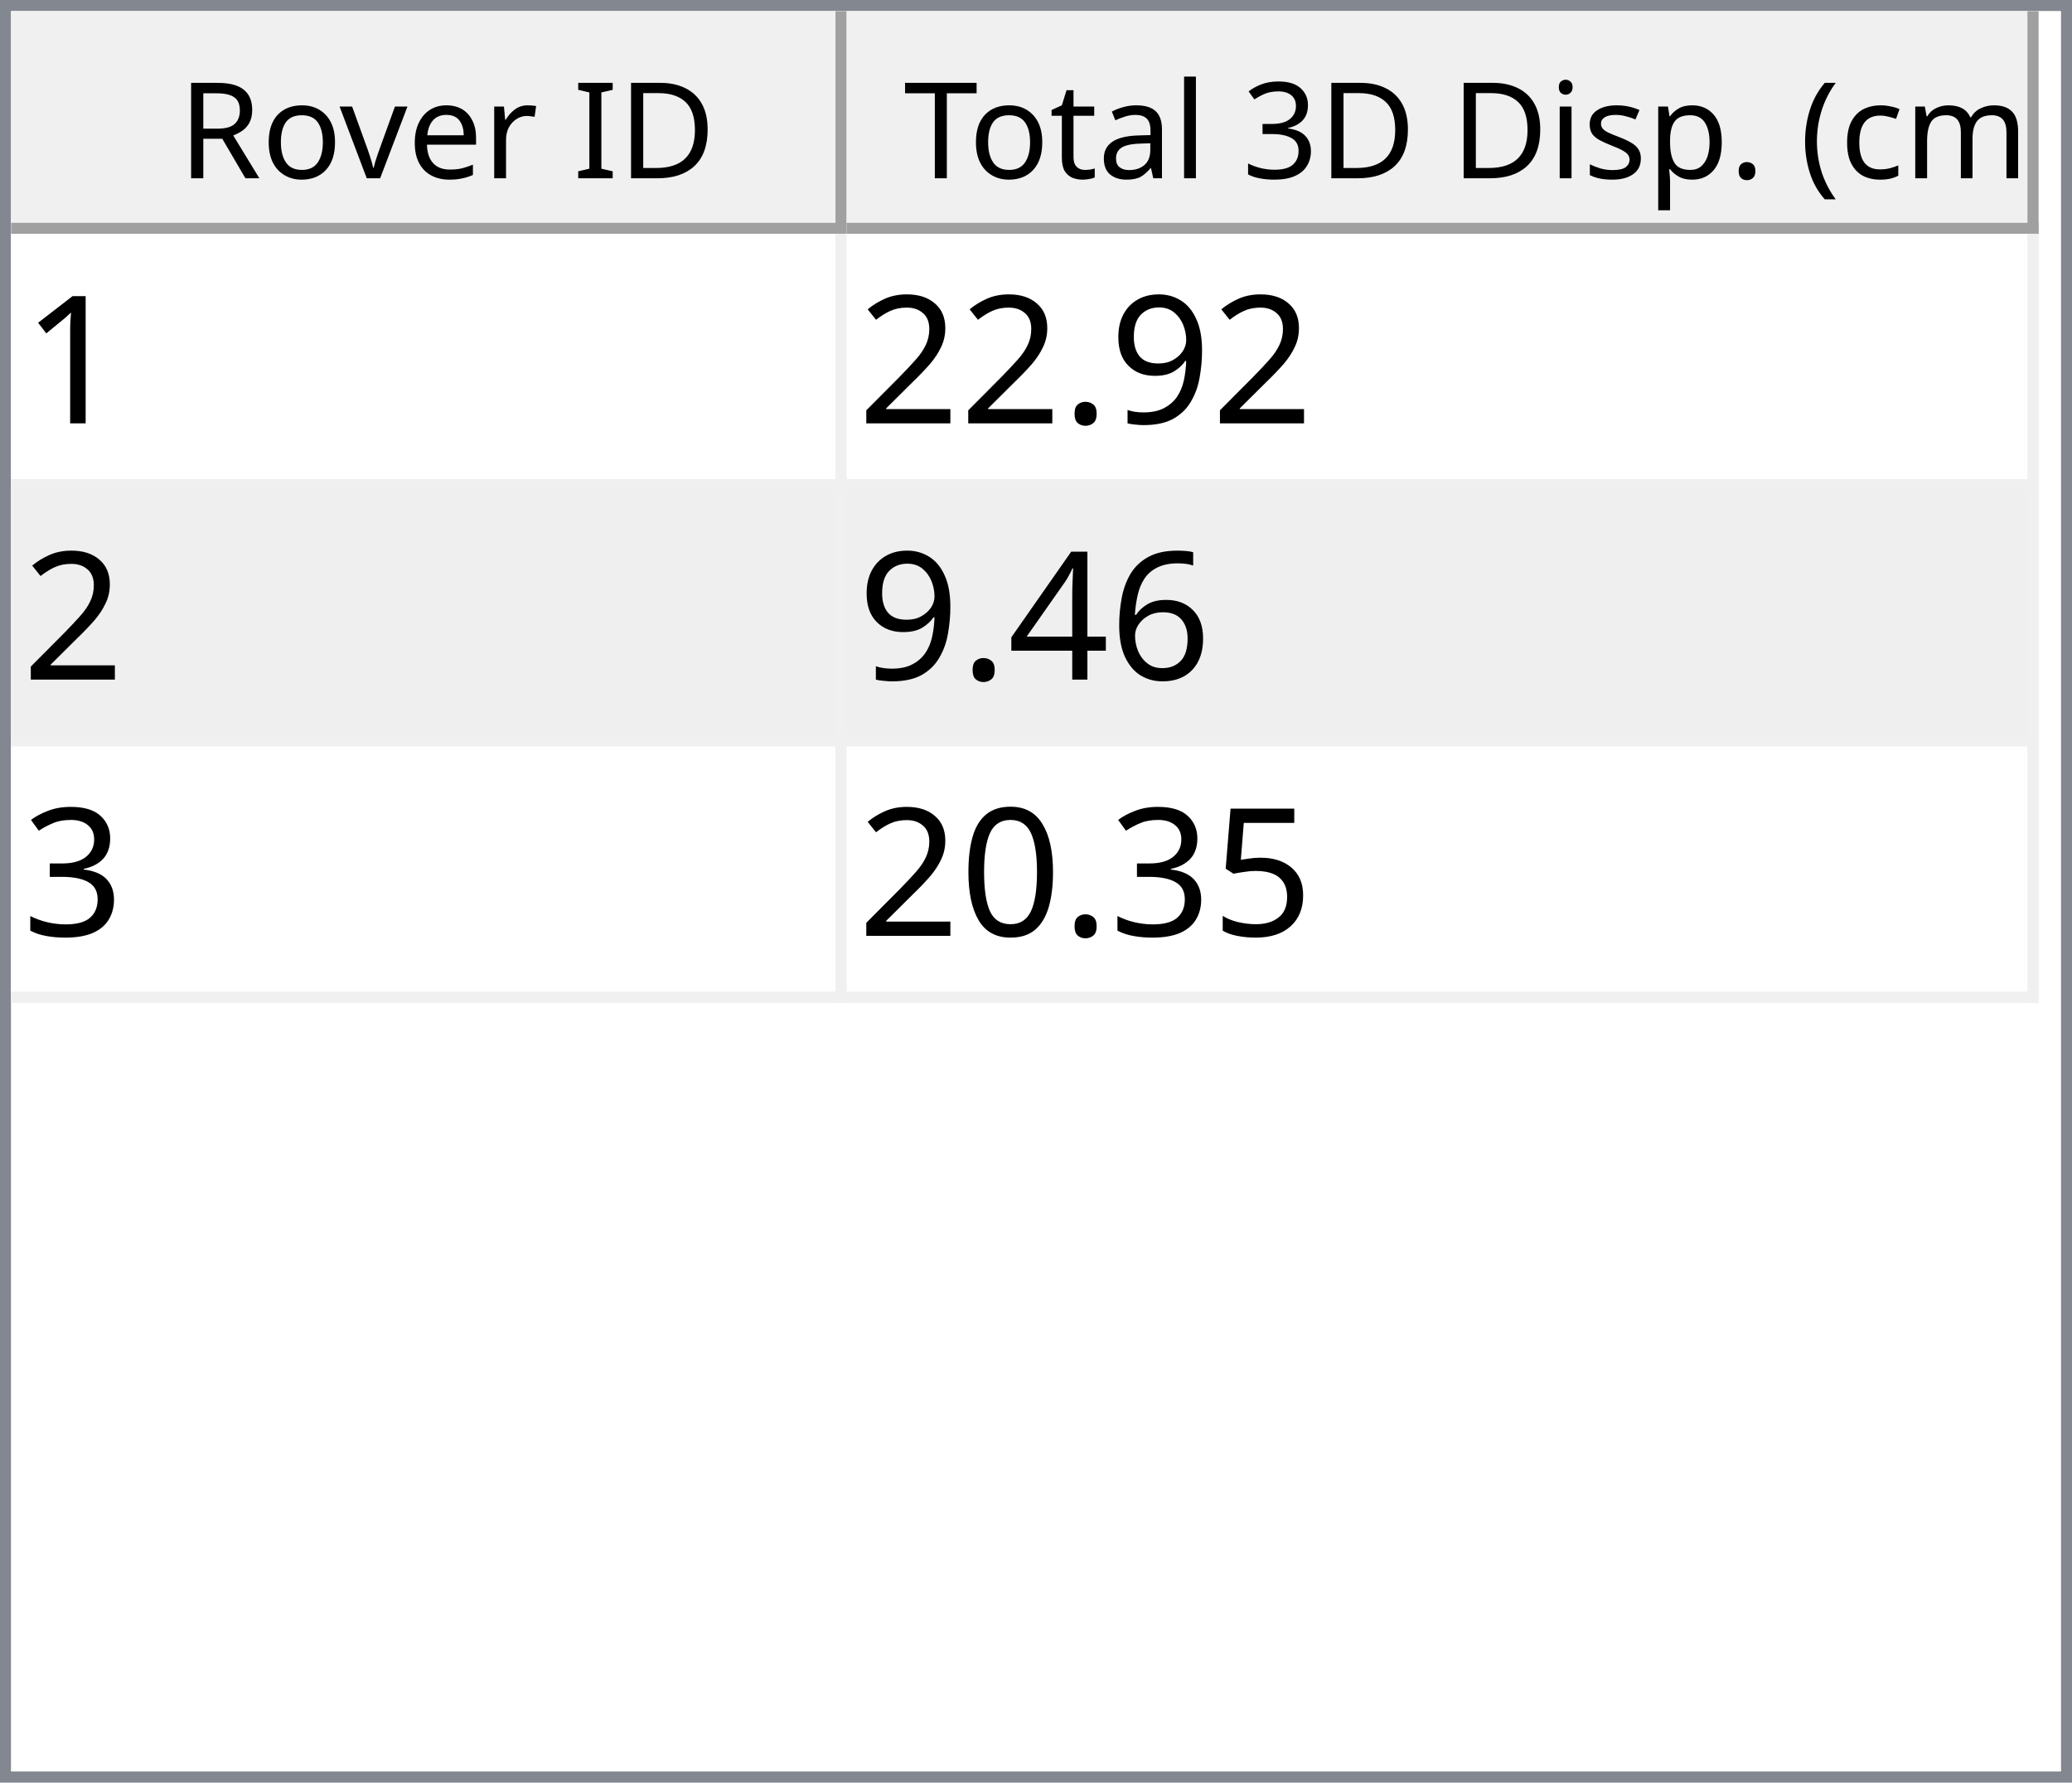
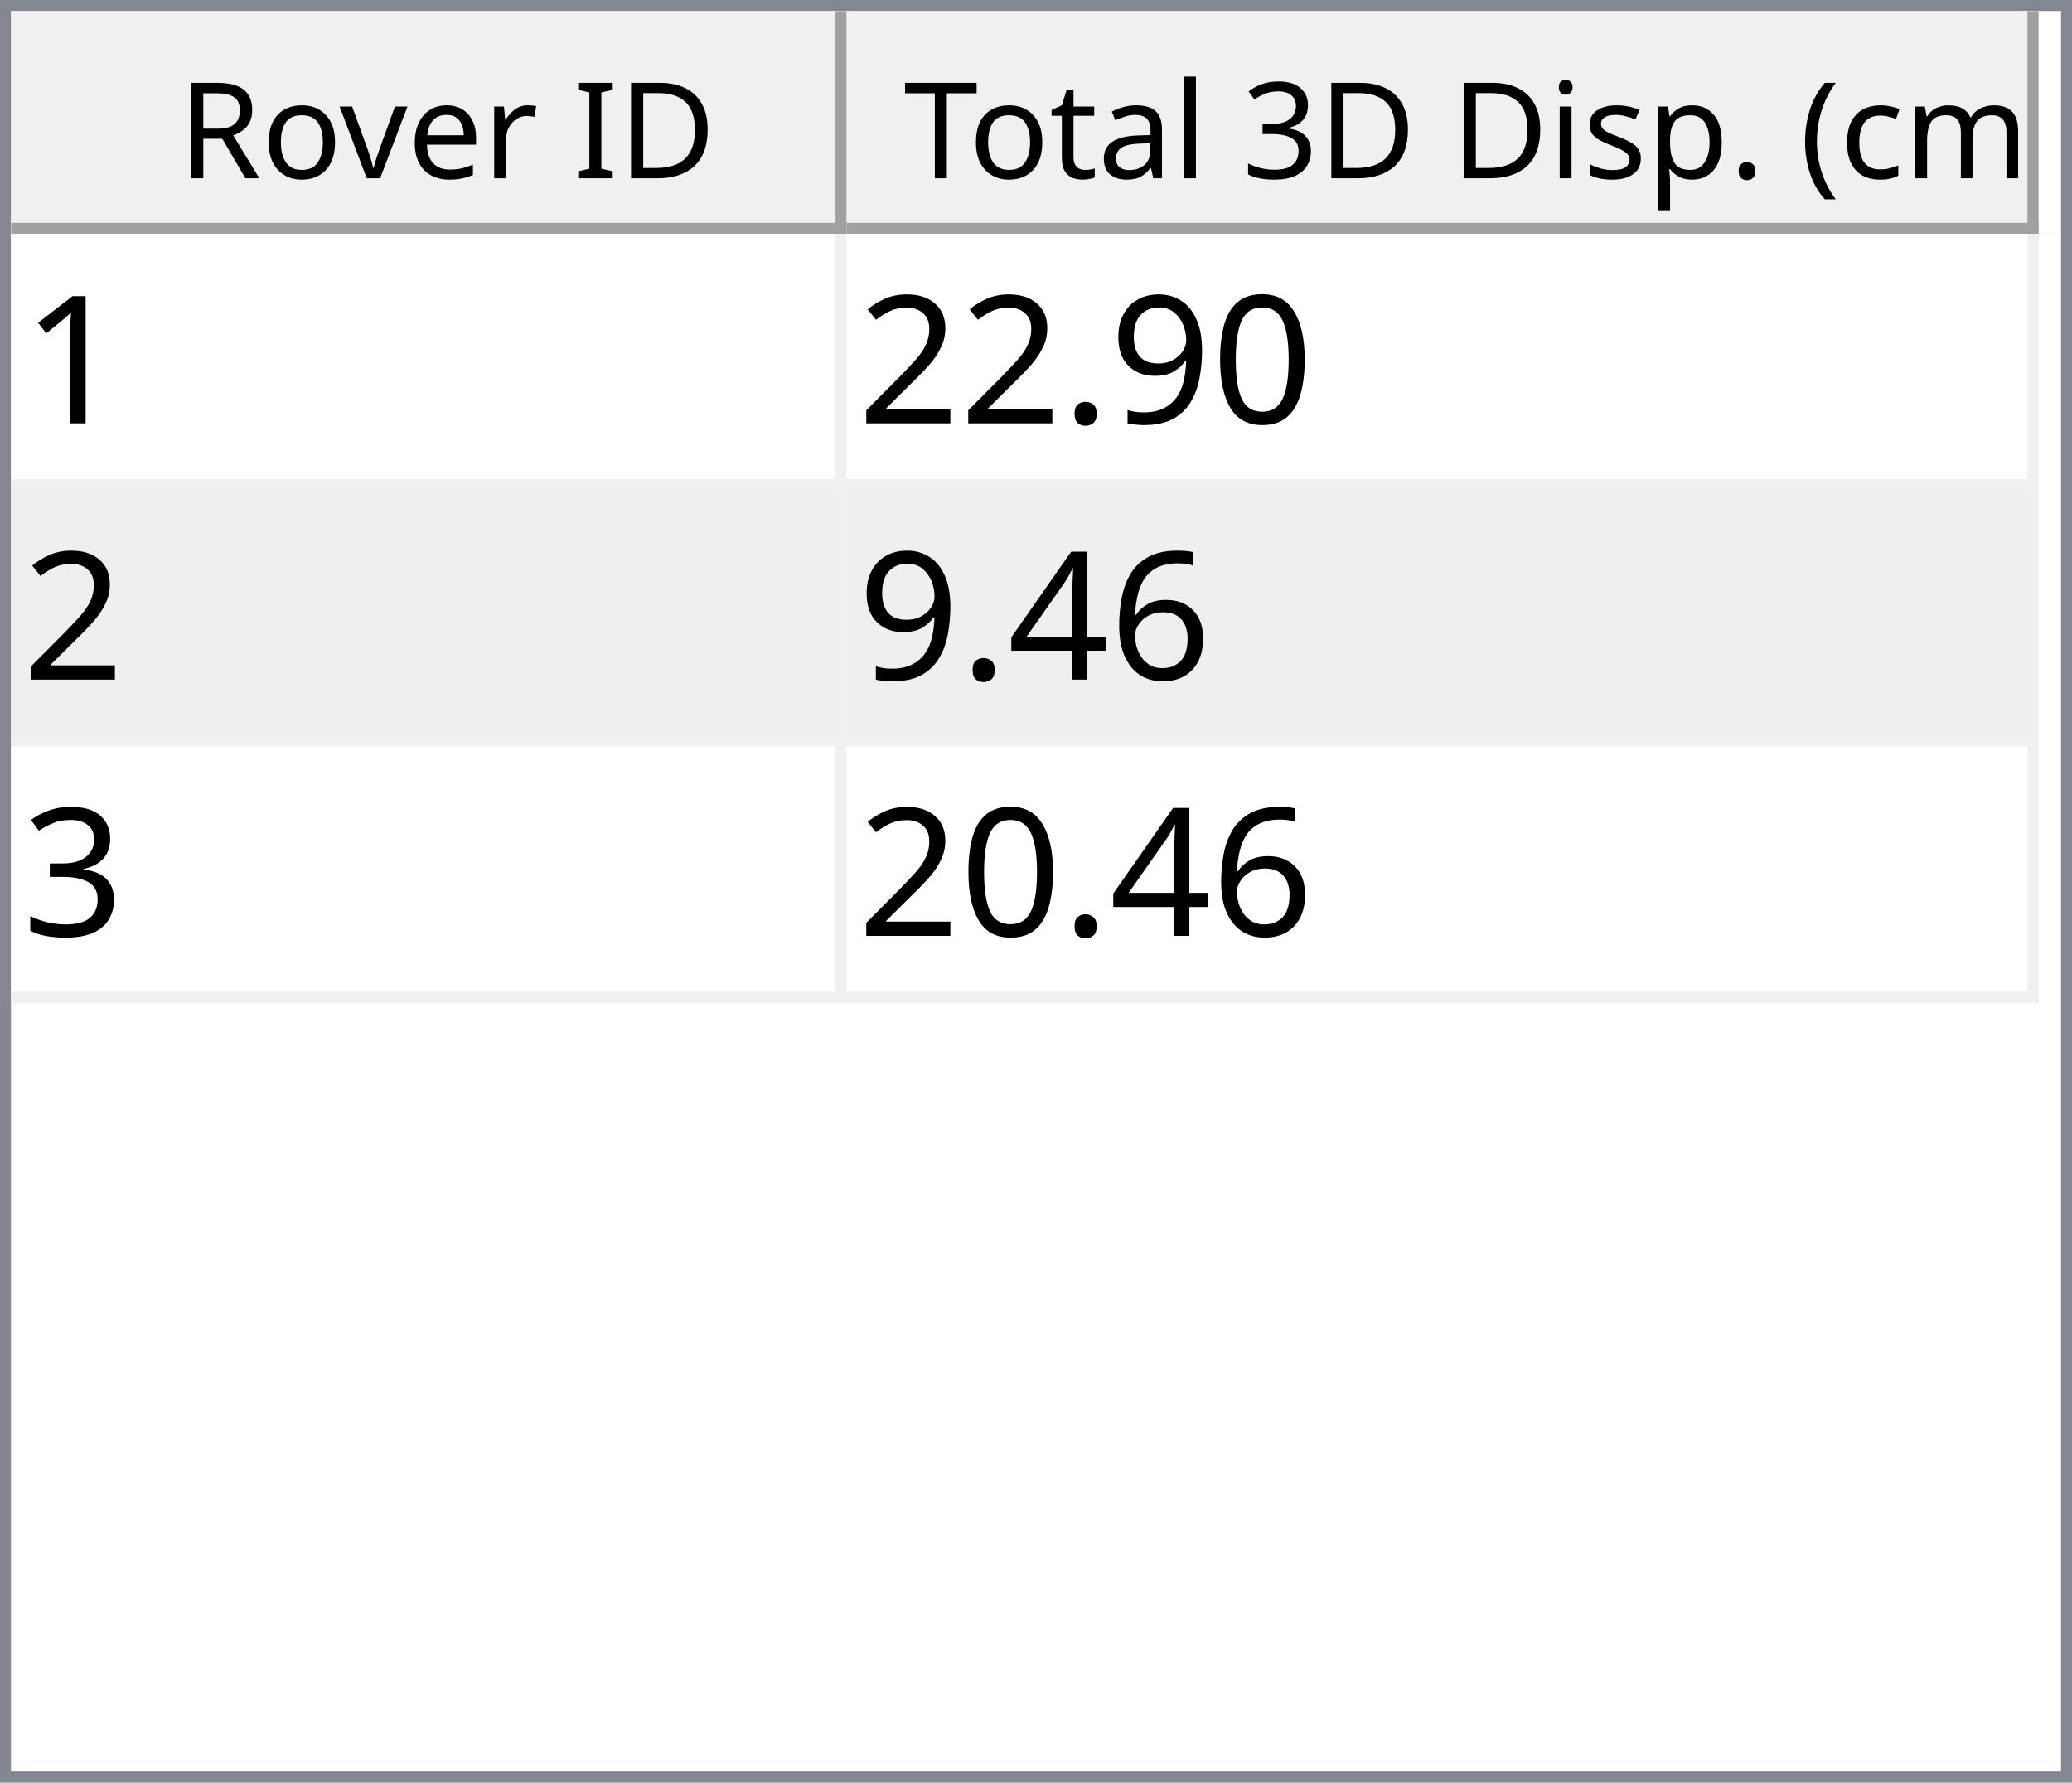
<svg xmlns="http://www.w3.org/2000/svg" style="fill-opacity:1; color-rendering:auto; color-interpolation:auto; text-rendering:auto; stroke:black; stroke-linecap:square; stroke-miterlimit:10; shape-rendering:auto; stroke-opacity:1; fill:black; stroke-dasharray:none; font-weight:normal; stroke-width:1; font-family:'Dialog'; font-style:normal; stroke-linejoin:miter; font-size:12px; stroke-dashoffset:0; image-rendering:auto;" width="186" height="160">
  <defs id="genericDefs" />
  <g>
    <defs id="defs1">
      <clipPath clipPathUnits="userSpaceOnUse" id="clipPath1">
        <path d="M0 0 L186 0 L186 160 L0 160 L0 0 Z" />
      </clipPath>
      <clipPath clipPathUnits="userSpaceOnUse" id="clipPath2">
        <path d="M0 0 L0 160 L186 160 L186 0 Z" />
      </clipPath>
      <clipPath clipPathUnits="userSpaceOnUse" id="clipPath3">
        <path d="M0 0 L0 20 L184 20 L184 0 Z" />
      </clipPath>
      <clipPath clipPathUnits="userSpaceOnUse" id="clipPath4">
        <path d="M0 0 L0 20 L75 20 L75 0 Z" />
      </clipPath>
      <clipPath clipPathUnits="userSpaceOnUse" id="clipPath5">
        <path d="M1 1 L1 19 L74 19 L74 1 Z" />
      </clipPath>
      <clipPath clipPathUnits="userSpaceOnUse" id="clipPath6">
        <path d="M0 0 L0 18 L73 18 L73 0 Z" />
      </clipPath>
      <clipPath clipPathUnits="userSpaceOnUse" id="clipPath7">
        <path d="M-0.5 -0.5 L-0.5 19.5 L74.5 19.5 L74.5 -0.5 Z" />
      </clipPath>
      <clipPath clipPathUnits="userSpaceOnUse" id="clipPath8">
        <path d="M0 0 L0 20 L107 20 L107 0 Z" />
      </clipPath>
      <clipPath clipPathUnits="userSpaceOnUse" id="clipPath9">
        <path d="M1 1 L1 19 L106 19 L106 1 Z" />
      </clipPath>
      <clipPath clipPathUnits="userSpaceOnUse" id="clipPath10">
        <path d="M0 0 L0 18 L105 18 L105 0 Z" />
      </clipPath>
      <clipPath clipPathUnits="userSpaceOnUse" id="clipPath11">
        <path d="M-0.5 -0.5 L-0.5 19.5 L106.5 19.5 L106.5 -0.5 Z" />
      </clipPath>
      <clipPath clipPathUnits="userSpaceOnUse" id="clipPath12">
        <path d="M0 0 L0 138 L184 138 L184 0 Z" />
      </clipPath>
      <clipPath clipPathUnits="userSpaceOnUse" id="clipPath13">
        <path d="M0 0 L0 69 L182 69 L182 0 Z" />
      </clipPath>
      <clipPath clipPathUnits="userSpaceOnUse" id="clipPath14">
        <path d="M-0.5 -0.5 L-0.5 68.5 L181.5 68.5 L181.5 -0.5 Z" />
      </clipPath>
      <clipPath clipPathUnits="userSpaceOnUse" id="clipPath15">
        <path d="M0 0 L0 22 L74 22 L74 0 Z" />
      </clipPath>
      <clipPath clipPathUnits="userSpaceOnUse" id="clipPath16">
        <path d="M0 0 L0 22 L106 22 L106 0 Z" />
      </clipPath>
      <font horiz-adv-x="64.551" id="font1">
        <font-face ascent="107.91" descent="25.098" units-per-em="100" style="font-style:normal; font-family:Segoe UI; font-weight:normal;" />
        <missing-glyph horiz-adv-x="64.551" d="M8.109 0 L8.109 68.266 L56.453 68.266 L56.453 0 L8.109 0 ZM15.328 7.234 L49.219 7.234 L49.219 61.031 L15.328 61.031 L15.328 7.234 Z" />
        <glyph unicode="D" horiz-adv-x="70.117" d="M9.188 0 L9.188 70.016 L28.516 70.016 Q65.531 70.016 65.531 35.891 Q65.531 19.672 55.25 9.836 Q44.969 0 27.734 0 L9.188 0 ZM17.391 62.594 L17.391 7.422 L27.828 7.422 Q41.609 7.422 49.273 14.797 Q56.938 22.172 56.938 35.688 Q56.938 62.594 28.328 62.594 L17.391 62.594 Z" />
        <glyph unicode="I" horiz-adv-x="26.611" d="M17.391 0 L9.188 0 L9.188 70.016 L17.391 70.016 L17.391 0 Z" />
        <glyph unicode=" " horiz-adv-x="27.393" d="" />
        <glyph unicode="r" horiz-adv-x="34.766" d="M34.188 41.891 Q32.078 43.5 28.125 43.5 Q23 43.5 19.555 38.672 Q16.109 33.844 16.109 25.484 L16.109 0 L8.109 0 L8.109 50 L16.109 50 L16.109 39.703 L16.312 39.703 Q18.016 44.969 21.531 47.922 Q25.047 50.875 29.391 50.875 Q32.516 50.875 34.188 50.203 L34.188 41.891 Z" />
        <glyph unicode="e" horiz-adv-x="52.295" d="M48.297 23 L12.984 23 Q13.188 14.656 17.484 10.109 Q21.781 5.562 29.297 5.562 Q37.75 5.562 44.828 11.141 L44.828 3.609 Q38.234 -1.172 27.391 -1.172 Q16.797 -1.172 10.742 5.641 Q4.688 12.453 4.688 24.812 Q4.688 36.469 11.305 43.82 Q17.922 51.172 27.734 51.172 Q37.547 51.172 42.922 44.828 Q48.297 38.484 48.297 27.203 L48.297 23 ZM40.094 29.781 Q40.047 36.719 36.75 40.578 Q33.453 44.438 27.594 44.438 Q21.922 44.438 17.969 40.383 Q14.016 36.328 13.094 29.781 L40.094 29.781 Z" />
        <glyph unicode="v" horiz-adv-x="47.9" d="M47.406 50 L27.484 0 L19.625 0 L0.688 50 L9.469 50 L22.172 13.672 Q23.578 9.672 23.922 6.688 L24.125 6.688 Q24.609 10.453 25.688 13.484 L38.969 50 L47.406 50 Z" />
        <glyph unicode="o" horiz-adv-x="58.594" d="M29 -1.172 Q17.922 -1.172 11.305 5.836 Q4.688 12.844 4.688 24.422 Q4.688 37.016 11.57 44.094 Q18.453 51.172 30.172 51.172 Q41.359 51.172 47.633 44.289 Q53.906 37.406 53.906 25.203 Q53.906 13.234 47.141 6.031 Q40.375 -1.172 29 -1.172 ZM29.594 44.438 Q21.875 44.438 17.383 39.188 Q12.891 33.938 12.891 24.703 Q12.891 15.828 17.43 10.695 Q21.969 5.562 29.594 5.562 Q37.359 5.562 41.531 10.594 Q45.703 15.625 45.703 24.906 Q45.703 34.281 41.531 39.359 Q37.359 44.438 29.594 44.438 Z" />
        <glyph unicode="R" horiz-adv-x="59.814" d="M59.375 0 L49.609 0 L37.891 19.625 Q36.281 22.359 34.766 24.289 Q33.25 26.219 31.664 27.438 Q30.078 28.656 28.25 29.219 Q26.422 29.781 24.125 29.781 L17.391 29.781 L17.391 0 L9.188 0 L9.188 70.016 L30.078 70.016 Q34.672 70.016 38.555 68.867 Q42.438 67.719 45.289 65.375 Q48.141 63.031 49.758 59.547 Q51.375 56.062 51.375 51.375 Q51.375 47.703 50.273 44.656 Q49.172 41.609 47.148 39.211 Q45.125 36.812 42.266 35.133 Q39.406 33.453 35.844 32.516 L35.844 32.328 Q37.594 31.547 38.891 30.547 Q40.188 29.547 41.359 28.18 Q42.531 26.812 43.68 25.078 Q44.828 23.344 46.234 21.047 L59.375 0 ZM17.391 62.594 L17.391 37.203 L28.516 37.203 Q31.594 37.203 34.203 38.133 Q36.812 39.062 38.719 40.797 Q40.625 42.531 41.703 45.047 Q42.781 47.562 42.781 50.688 Q42.781 56.297 39.141 59.445 Q35.5 62.594 28.609 62.594 L17.391 62.594 Z" />
        <glyph unicode=")" horiz-adv-x="30.176" d="M8.297 -15.922 L1.172 -15.922 Q16.406 2.344 16.406 26.812 Q16.406 51.469 1.078 70.016 L8.297 70.016 Q23.531 52.156 23.531 26.703 Q23.531 1.375 8.297 -15.922 Z" />
        <glyph unicode="m" horiz-adv-x="86.133" d="M79.109 0 L71.094 0 L71.094 28.719 Q71.094 37.016 68.531 40.727 Q65.969 44.438 59.906 44.438 Q54.781 44.438 51.195 39.75 Q47.609 35.062 47.609 28.516 L47.609 0 L39.594 0 L39.594 29.688 Q39.594 44.438 28.219 44.438 Q22.953 44.438 19.531 40.016 Q16.109 35.594 16.109 28.516 L16.109 0 L8.109 0 L8.109 50 L16.109 50 L16.109 42.094 L16.312 42.094 Q21.625 51.172 31.844 51.172 Q36.969 51.172 40.773 48.312 Q44.578 45.453 46 40.828 Q51.562 51.172 62.594 51.172 Q79.109 51.172 79.109 30.812 L79.109 0 Z" />
        <glyph unicode="c" horiz-adv-x="46.191" d="M42.188 2.297 Q36.422 -1.172 28.516 -1.172 Q17.828 -1.172 11.258 5.789 Q4.688 12.75 4.688 23.828 Q4.688 36.188 11.766 43.68 Q18.844 51.172 30.672 51.172 Q37.25 51.172 42.281 48.734 L42.281 40.531 Q36.719 44.438 30.375 44.438 Q22.703 44.438 17.797 38.945 Q12.891 33.453 12.891 24.516 Q12.891 15.719 17.508 10.641 Q22.125 5.562 29.891 5.562 Q36.422 5.562 42.188 9.906 L42.188 2.297 Z" />
        <glyph unicode="(" horiz-adv-x="30.176" d="M29.109 -15.922 L21.969 -15.922 Q6.844 1.375 6.844 26.703 Q6.844 52.156 21.969 70.016 L29.203 70.016 Q13.875 51.469 13.875 26.812 Q13.875 2.344 29.109 -15.922 Z" />
        <glyph unicode="." horiz-adv-x="21.68" d="M10.891 -1.078 Q8.641 -1.078 7.055 0.539 Q5.469 2.156 5.469 4.391 Q5.469 6.641 7.055 8.273 Q8.641 9.906 10.891 9.906 Q13.188 9.906 14.797 8.273 Q16.406 6.641 16.406 4.391 Q16.406 2.156 14.797 0.539 Q13.188 -1.078 10.891 -1.078 Z" />
        <glyph unicode="p" horiz-adv-x="58.789" d="M16.312 7.234 L16.109 7.234 L16.109 -23 L8.109 -23 L8.109 50 L16.109 50 L16.109 41.219 L16.312 41.219 Q22.219 51.172 33.594 51.172 Q43.266 51.172 48.688 44.461 Q54.109 37.75 54.109 26.469 Q54.109 13.922 48 6.375 Q41.891 -1.172 31.297 -1.172 Q21.578 -1.172 16.312 7.234 ZM16.109 27.391 L16.109 20.406 Q16.109 14.203 20.141 9.883 Q24.172 5.562 30.375 5.562 Q37.641 5.562 41.773 11.133 Q45.906 16.703 45.906 26.609 Q45.906 34.969 42.047 39.703 Q38.188 44.438 31.594 44.438 Q24.609 44.438 20.359 39.578 Q16.109 34.719 16.109 27.391 Z" />
        <glyph unicode="s" horiz-adv-x="42.432" d="M5.078 1.812 L5.078 10.406 Q11.625 5.562 19.484 5.562 Q30.031 5.562 30.031 12.594 Q30.031 14.594 29.125 15.992 Q28.219 17.391 26.68 18.461 Q25.141 19.531 23.07 20.383 Q21 21.234 18.609 22.172 Q15.281 23.484 12.766 24.828 Q10.25 26.172 8.57 27.859 Q6.891 29.547 6.031 31.695 Q5.172 33.844 5.172 36.719 Q5.172 40.234 6.789 42.945 Q8.406 45.656 11.086 47.484 Q13.766 49.312 17.211 50.242 Q20.656 51.172 24.312 51.172 Q30.812 51.172 35.938 48.922 L35.938 40.828 Q30.422 44.438 23.25 44.438 Q21 44.438 19.195 43.922 Q17.391 43.406 16.094 42.477 Q14.797 41.547 14.086 40.258 Q13.375 38.969 13.375 37.406 Q13.375 35.453 14.086 34.133 Q14.797 32.812 16.164 31.789 Q17.531 30.766 19.484 29.938 Q21.438 29.109 23.922 28.125 Q27.25 26.859 29.883 25.516 Q32.516 24.172 34.375 22.484 Q36.234 20.797 37.234 18.602 Q38.234 16.406 38.234 13.375 Q38.234 9.672 36.602 6.938 Q34.969 4.203 32.234 2.398 Q29.5 0.594 25.93 -0.289 Q22.359 -1.172 18.453 -1.172 Q10.75 -1.172 5.078 1.812 Z" />
        <glyph unicode="i" horiz-adv-x="24.219" d="M12.203 62.703 Q10.062 62.703 8.547 64.164 Q7.031 65.625 7.031 67.875 Q7.031 70.125 8.547 71.609 Q10.062 73.094 12.203 73.094 Q14.406 73.094 15.945 71.609 Q17.484 70.125 17.484 67.875 Q17.484 65.719 15.945 64.211 Q14.406 62.703 12.203 62.703 ZM16.109 0 L8.109 0 L8.109 50 L16.109 50 L16.109 0 Z" />
        <glyph unicode="3" horiz-adv-x="53.906" d="M46.531 19.828 Q46.531 15.094 44.75 11.211 Q42.969 7.328 39.719 4.57 Q36.469 1.812 31.93 0.297 Q27.391 -1.219 21.922 -1.219 Q11.922 -1.219 6 2.594 L6 11.188 Q13.094 5.609 22.219 5.609 Q25.875 5.609 28.828 6.539 Q31.781 7.469 33.906 9.227 Q36.031 10.984 37.18 13.477 Q38.328 15.969 38.328 19.094 Q38.328 32.812 18.797 32.812 L12.984 32.812 L12.984 39.594 L18.5 39.594 Q35.797 39.594 35.797 52.484 Q35.797 64.406 22.609 64.406 Q15.188 64.406 8.688 59.422 L8.688 67.188 Q15.375 71.188 24.609 71.188 Q29 71.188 32.57 69.969 Q36.141 68.75 38.68 66.555 Q41.219 64.359 42.609 61.281 Q44 58.203 44 54.5 Q44 40.672 30.031 36.719 L30.031 36.531 Q33.594 36.141 36.625 34.797 Q39.656 33.453 41.852 31.305 Q44.047 29.156 45.289 26.25 Q46.531 23.344 46.531 19.828 Z" />
        <glyph unicode="l" horiz-adv-x="24.219" d="M16.109 0 L8.109 0 L8.109 74.031 L16.109 74.031 L16.109 0 Z" />
        <glyph unicode="a" horiz-adv-x="50.879" d="M43.891 0 L35.891 0 L35.891 7.812 L35.688 7.812 Q30.469 -1.172 20.312 -1.172 Q12.844 -1.172 8.617 2.781 Q4.391 6.734 4.391 13.281 Q4.391 27.297 20.906 29.594 L35.891 31.688 Q35.891 44.438 25.594 44.438 Q16.547 44.438 9.281 38.281 L9.281 46.484 Q16.656 51.172 26.266 51.172 Q43.891 51.172 43.891 32.516 L43.891 0 ZM35.891 25.297 L23.828 23.641 Q18.266 22.859 15.43 20.875 Q12.594 18.891 12.594 13.875 Q12.594 10.203 15.211 7.883 Q17.828 5.562 22.172 5.562 Q28.125 5.562 32.008 9.742 Q35.891 13.922 35.891 20.312 L35.891 25.297 Z" />
        <glyph unicode="t" horiz-adv-x="33.887" d="M31.297 0.484 Q28.469 -1.078 23.828 -1.078 Q10.688 -1.078 10.688 13.578 L10.688 43.172 L2.094 43.172 L2.094 50 L10.688 50 L10.688 62.203 L18.703 64.797 L18.703 50 L31.297 50 L31.297 43.172 L18.703 43.172 L18.703 14.984 Q18.703 9.969 20.414 7.82 Q22.125 5.672 26.078 5.672 Q29.109 5.672 31.297 7.328 L31.297 0.484 Z" />
        <glyph unicode="T" horiz-adv-x="52.393" d="M50.594 62.594 L30.375 62.594 L30.375 0 L22.172 0 L22.172 62.594 L2 62.594 L2 70.016 L50.594 70.016 L50.594 62.594 Z" />
      </font>
      <font horiz-adv-x="75.0" id="font2">
        <font-face ascent="100.537" descent="21.973" units-per-em="100" style="font-style:normal; font-family:sans-serif; font-weight:normal;" />
        <missing-glyph horiz-adv-x="75.0" d="M12.5 0 L12.5 62.5 L62.5 62.5 L62.5 0 L12.5 0 ZM14.062 1.562 L60.938 1.562 L60.938 60.938 L14.062 60.938 L14.062 1.562 Z" />
        <glyph unicode="1" horiz-adv-x="55.615" d="M37.25 0 L28.469 0 L28.469 56 Q25.297 52.984 20.141 49.953 Q14.984 46.922 10.891 45.406 L10.891 53.906 Q18.266 57.375 23.781 62.305 Q29.297 67.234 31.594 71.875 L37.25 71.875 L37.25 0 Z" />
+         <glyph unicode="0" horiz-adv-x="55.615" d="M4.156 35.297 Q4.156 48 6.766 55.742 Q9.375 63.484 14.523 67.68 Q19.672 71.875 27.484 71.875 Q33.25 71.875 37.594 69.555 Q41.938 67.234 44.773 62.867 Q47.609 58.5 49.219 52.227 Q50.828 45.953 50.828 35.297 Q50.828 22.703 48.242 14.969 Q45.656 7.234 40.508 3.008 Q35.359 -1.219 27.484 -1.219 Q17.141 -1.219 11.234 6.203 Q4.156 15.141 4.156 35.297 ZM13.188 35.297 Q13.188 17.672 17.312 11.836 Q21.438 6 27.484 6 Q33.547 6 37.672 11.859 Q41.797 17.719 41.797 35.297 Q41.797 52.984 37.672 58.789 Q33.547 64.594 27.391 64.594 Q21.344 64.594 17.719 59.469 Q13.188 52.938 13.188 35.297 Z" />
        <glyph unicode="9" horiz-adv-x="55.615" d="M5.469 16.547 L13.922 17.328 Q14.984 11.375 18.016 8.688 Q21.047 6 25.781 6 Q29.828 6 32.883 7.859 Q35.938 9.719 37.891 12.82 Q39.844 15.922 41.164 21.195 Q42.484 26.469 42.484 31.938 Q42.484 32.516 42.438 33.688 Q39.797 29.5 35.234 26.883 Q30.672 24.266 25.344 24.266 Q16.453 24.266 10.305 30.711 Q4.156 37.156 4.156 47.703 Q4.156 58.594 10.578 65.234 Q17 71.875 26.656 71.875 Q33.641 71.875 39.43 68.117 Q45.219 64.359 48.219 57.398 Q51.219 50.438 51.219 37.25 Q51.219 23.531 48.242 15.406 Q45.266 7.281 39.383 3.031 Q33.5 -1.219 25.594 -1.219 Q17.188 -1.219 11.867 3.445 Q6.547 8.109 5.469 16.547 ZM41.453 48.141 Q41.453 55.719 37.43 60.156 Q33.406 64.594 27.734 64.594 Q21.875 64.594 17.531 59.812 Q13.188 55.031 13.188 47.406 Q13.188 40.578 17.312 36.305 Q21.438 32.031 27.484 32.031 Q33.594 32.031 37.523 36.305 Q41.453 40.578 41.453 48.141 Z" />
        <glyph unicode="." horiz-adv-x="27.783" d="M9.078 0 L9.078 10.016 L19.094 10.016 L19.094 0 L9.078 0 Z" />
        <glyph unicode="2" horiz-adv-x="55.615" d="M50.344 8.453 L50.344 0 L3.031 0 Q2.938 3.172 4.047 6.109 Q5.859 10.938 9.836 15.625 Q13.812 20.312 21.344 26.469 Q33.016 36.031 37.117 41.625 Q41.219 47.219 41.219 52.203 Q41.219 57.422 37.477 61.008 Q33.734 64.594 27.734 64.594 Q21.391 64.594 17.578 60.789 Q13.766 56.984 13.719 50.25 L4.688 51.172 Q5.609 61.281 11.664 66.578 Q17.719 71.875 27.938 71.875 Q38.234 71.875 44.242 66.164 Q50.25 60.453 50.25 52 Q50.25 47.703 48.492 43.555 Q46.734 39.406 42.656 34.812 Q38.578 30.219 29.109 22.219 Q21.188 15.578 18.945 13.211 Q16.703 10.844 15.234 8.453 L50.344 8.453 Z" />
        <glyph unicode="6" horiz-adv-x="55.615" d="M49.75 54.047 L41.016 53.375 Q39.844 58.547 37.703 60.891 Q34.125 64.656 28.906 64.656 Q24.703 64.656 21.531 62.312 Q17.391 59.281 14.992 53.469 Q12.594 47.656 12.5 36.922 Q15.672 41.75 20.266 44.094 Q24.859 46.438 29.891 46.438 Q38.672 46.438 44.852 39.969 Q51.031 33.5 51.031 23.25 Q51.031 16.5 48.125 10.719 Q45.219 4.938 40.141 1.859 Q35.062 -1.219 28.609 -1.219 Q17.625 -1.219 10.695 6.859 Q3.766 14.938 3.766 33.5 Q3.766 54.25 11.422 63.672 Q18.109 71.875 29.438 71.875 Q37.891 71.875 43.289 67.141 Q48.688 62.406 49.75 54.047 ZM13.875 23.188 Q13.875 18.656 15.797 14.508 Q17.719 10.359 21.188 8.18 Q24.656 6 28.469 6 Q34.031 6 38.039 10.492 Q42.047 14.984 42.047 22.703 Q42.047 30.125 38.086 34.398 Q34.125 38.672 28.125 38.672 Q22.172 38.672 18.023 34.398 Q13.875 30.125 13.875 23.188 Z" />
        <glyph unicode="4" horiz-adv-x="55.615" d="M32.328 0 L32.328 17.141 L1.266 17.141 L1.266 25.203 L33.938 71.578 L41.109 71.578 L41.109 25.203 L50.781 25.203 L50.781 17.141 L41.109 17.141 L41.109 0 L32.328 0 ZM32.328 25.203 L32.328 57.469 L9.906 25.203 L32.328 25.203 Z" />
        <glyph unicode="3" horiz-adv-x="55.615" d="M4.203 18.891 L12.984 20.062 Q14.5 12.594 18.141 9.297 Q21.781 6 27 6 Q33.203 6 37.477 10.297 Q41.75 14.594 41.75 20.953 Q41.75 27 37.797 30.93 Q33.844 34.859 27.734 34.859 Q25.25 34.859 21.531 33.891 L22.516 41.609 Q23.391 41.5 23.922 41.5 Q29.547 41.5 34.039 44.43 Q38.531 47.359 38.531 53.469 Q38.531 58.297 35.258 61.477 Q31.984 64.656 26.812 64.656 Q21.688 64.656 18.266 61.43 Q14.844 58.203 13.875 51.766 L5.078 53.328 Q6.688 62.156 12.398 67.016 Q18.109 71.875 26.609 71.875 Q32.469 71.875 37.398 69.359 Q42.328 66.844 44.945 62.5 Q47.562 58.156 47.562 53.266 Q47.562 48.641 45.07 44.828 Q42.578 41.016 37.703 38.766 Q44.047 37.312 47.562 32.695 Q51.078 28.078 51.078 21.141 Q51.078 11.766 44.242 5.25 Q37.406 -1.266 26.953 -1.266 Q17.531 -1.266 11.305 4.352 Q5.078 9.969 4.203 18.891 Z" />
-         <glyph unicode="5" horiz-adv-x="55.615" d="M4.156 18.75 L13.375 19.531 Q14.406 12.797 18.141 9.398 Q21.875 6 27.156 6 Q33.5 6 37.891 10.789 Q42.281 15.578 42.281 23.484 Q42.281 31 38.062 35.352 Q33.844 39.703 27 39.703 Q22.75 39.703 19.336 37.773 Q15.922 35.844 13.969 32.766 L5.719 33.844 L12.641 70.609 L48.25 70.609 L48.25 62.203 L19.672 62.203 L15.828 42.969 Q22.266 47.469 29.344 47.469 Q38.719 47.469 45.164 40.969 Q51.609 34.469 51.609 24.266 Q51.609 14.547 45.953 7.469 Q39.062 -1.219 27.156 -1.219 Q17.391 -1.219 11.211 4.25 Q5.031 9.719 4.156 18.75 Z" />
-         <glyph unicode="0" horiz-adv-x="55.615" d="M4.156 35.297 Q4.156 48 6.766 55.742 Q9.375 63.484 14.523 67.68 Q19.672 71.875 27.484 71.875 Q33.25 71.875 37.594 69.555 Q41.938 67.234 44.773 62.867 Q47.609 58.5 49.219 52.227 Q50.828 45.953 50.828 35.297 Q50.828 22.703 48.242 14.969 Q45.656 7.234 40.508 3.008 Q35.359 -1.219 27.484 -1.219 Q17.141 -1.219 11.234 6.203 Q4.156 15.141 4.156 35.297 ZM13.188 35.297 Q13.188 17.672 17.312 11.836 Q21.438 6 27.484 6 Q33.547 6 37.672 11.859 Q41.797 17.719 41.797 35.297 Q41.797 52.984 37.672 58.789 Q33.547 64.594 27.391 64.594 Q21.344 64.594 17.719 59.469 Q13.188 52.938 13.188 35.297 Z" />
      </font>
    </defs>
    <g style="fill:white; stroke:white;">
      <rect x="0" y="0" width="186" style="clip-path:url(#clipPath1); stroke:none;" height="160" />
    </g>
    <g style="fill:white; text-rendering:optimizeSpeed; color-rendering:optimizeSpeed; image-rendering:optimizeSpeed; shape-rendering:crispEdges; stroke:white; color-interpolation:sRGB;">
      <rect x="0" width="186" height="160" y="0" style="stroke:none;" />
      <path style="stroke:none;" d="M0 160 L186 160 L186 0 L0 0 Z" />
    </g>
    <g style="fill:rgb(240,240,240); font-family:'Segoe UI'; stroke:rgb(240,240,240);">
      <rect x="0" y="0" width="186" style="clip-path:url(#clipPath2); stroke:none;" height="160" />
    </g>
    <g style="fill:rgb(130,135,144); font-family:'Segoe UI'; stroke:rgb(130,135,144);">
      <path d="M0 0 L186 0 L186 160 L0 160 L0 0 ZM1 1 L185 1 L185 159 L1 159 L1 1 Z" style="fill-rule:evenodd; clip-path:url(#clipPath2); stroke:none;" />
    </g>
    <g style="fill:white; font-family:'Segoe UI'; stroke:white;" transform="translate(1,1)">
      <rect x="0" y="0" width="184" style="clip-path:url(#clipPath3); stroke:none;" height="20" />
    </g>
    <g style="fill:rgb(240,240,240); font-family:'Segoe UI'; stroke:rgb(240,240,240);" transform="translate(1,1)">
      <rect x="0" y="0" width="75" style="clip-path:url(#clipPath4); stroke:none;" height="20" />
    </g>
    <g style="font-family:'Segoe UI';" transform="translate(2,2)">
      <text x="14" xml:space="preserve" y="14" style="clip-path:url(#clipPath6); stroke:none;">Rover ID</text>
    </g>
    <g style="fill:rgb(160,160,160); font-family:'Segoe UI'; stroke:rgb(160,160,160); stroke-linejoin:bevel;" transform="translate(1.5,1.5)">
      <line x1="74" x2="74" y1="0" style="fill:none; clip-path:url(#clipPath7);" y2="19" />
    </g>
    <g style="fill:rgb(160,160,160); font-family:'Segoe UI'; stroke:rgb(160,160,160); stroke-linejoin:bevel;" transform="matrix(1,0,0,1,1,1) translate(0.5,0.5)">
      <line x1="0" x2="74" y1="19" style="fill:none; clip-path:url(#clipPath7);" y2="19" />
    </g>
    <g style="fill:rgb(240,240,240); font-family:'Segoe UI'; stroke:rgb(240,240,240);" transform="translate(76,1)">
      <rect x="0" y="0" width="107" style="clip-path:url(#clipPath8); stroke:none;" height="20" />
    </g>
    <g style="font-family:'Segoe UI';" transform="translate(77,2)">
      <text x="1" xml:space="preserve" y="14" style="clip-path:url(#clipPath10); stroke:none;"> Total 3D Disp. (cm)</text>
    </g>
    <g style="fill:rgb(160,160,160); font-family:'Segoe UI'; stroke:rgb(160,160,160); stroke-linejoin:bevel;" transform="translate(76.5,1.5)">
      <line x1="106" x2="106" y1="0" style="fill:none; clip-path:url(#clipPath11);" y2="19" />
    </g>
    <g style="fill:rgb(160,160,160); font-family:'Segoe UI'; stroke:rgb(160,160,160); stroke-linejoin:bevel;" transform="matrix(1,0,0,1,76,1) translate(0.5,0.5)">
      <line x1="0" x2="106" y1="19" style="fill:none; clip-path:url(#clipPath11);" y2="19" />
    </g>
    <g style="fill:white; font-family:'Segoe UI'; stroke:white;" transform="translate(1,21)">
      <rect x="0" y="0" width="184" style="clip-path:url(#clipPath12); stroke:none;" height="138" />
    </g>
    <g style="fill:rgb(240,240,240); font-size:16px; font-family:sans-serif; stroke:rgb(240,240,240);" transform="translate(1,21)">
      <rect x="0" y="0" width="182" style="clip-path:url(#clipPath13); stroke:none;" height="69" />
      <line transform="translate(0.5,0.5)" x1="0" x2="181" y1="22" style="clip-path:url(#clipPath14); fill:none; stroke-linejoin:bevel;" y2="22" />
    </g>
    <g transform="matrix(1,0,0,1,1,21) translate(0.5,0.5)" style="fill:rgb(240,240,240); font-size:16px; font-family:sans-serif; stroke:rgb(240,240,240); stroke-linejoin:bevel;">
      <line x1="0" x2="181" y1="45" style="fill:none; clip-path:url(#clipPath14);" y2="45" />
    </g>
    <g transform="matrix(1,0,0,1,1,21) translate(0.5,0.5)" style="fill:rgb(240,240,240); font-size:16px; font-family:sans-serif; stroke:rgb(240,240,240); stroke-linejoin:bevel;">
      <line x1="0" x2="181" y1="68" style="fill:none; clip-path:url(#clipPath14);" y2="68" />
    </g>
    <g transform="matrix(1,0,0,1,1,21) translate(0.5,0.5)" style="fill:rgb(240,240,240); font-size:16px; font-family:sans-serif; stroke:rgb(240,240,240); stroke-linejoin:bevel;">
      <line x1="74" x2="74" y1="0" style="fill:none; clip-path:url(#clipPath14);" y2="68" />
    </g>
    <g transform="matrix(1,0,0,1,1,21) translate(0.5,0.5)" style="fill:rgb(240,240,240); font-size:16px; font-family:sans-serif; stroke:rgb(240,240,240); stroke-linejoin:bevel;">
      <line x1="181" x2="181" y1="0" style="fill:none; clip-path:url(#clipPath14);" y2="68" />
    </g>
    <g style="fill:white; font-size:16px; font-family:sans-serif; stroke:white;" transform="matrix(1,0,0,1,1,21)">
      <rect x="0" y="0" width="74" style="clip-path:url(#clipPath15); stroke:none;" height="22" />
      <text x="1" y="17" style="fill:black; clip-path:url(#clipPath15); stroke:none;" xml:space="preserve">1</text>
    </g>
    <g style="fill:white; font-size:16px; font-family:sans-serif; stroke:white;" transform="matrix(1,0,0,1,1,21) translate(75,0)">
      <rect x="0" y="0" width="106" style="clip-path:url(#clipPath16); stroke:none;" height="22" />
-       <text x="1" y="17" style="fill:black; clip-path:url(#clipPath16); stroke:none;" xml:space="preserve">22.92</text>
+       <text x="1" y="17" style="fill:black; clip-path:url(#clipPath16); stroke:none;" xml:space="preserve">22.90</text>
    </g>
    <g style="fill:rgb(239,239,239); font-size:16px; font-family:sans-serif; stroke:rgb(239,239,239);" transform="matrix(1,0,0,1,1,21) translate(0,23)">
      <rect x="0" y="0" width="74" style="clip-path:url(#clipPath15); stroke:none;" height="22" />
      <text x="1" y="17" style="fill:black; clip-path:url(#clipPath15); stroke:none;" xml:space="preserve">2</text>
    </g>
    <g style="fill:rgb(239,239,239); font-size:16px; font-family:sans-serif; stroke:rgb(239,239,239);" transform="matrix(1,0,0,1,1,21) translate(75,23)">
      <rect x="0" y="0" width="106" style="clip-path:url(#clipPath16); stroke:none;" height="22" />
      <text x="1" y="17" style="fill:black; clip-path:url(#clipPath16); stroke:none;" xml:space="preserve">9.46</text>
    </g>
    <g style="fill:white; font-size:16px; font-family:sans-serif; stroke:white;" transform="matrix(1,0,0,1,1,21) translate(0,46)">
      <rect x="0" y="0" width="74" style="clip-path:url(#clipPath15); stroke:none;" height="22" />
      <text x="1" y="17" style="fill:black; clip-path:url(#clipPath15); stroke:none;" xml:space="preserve">3</text>
    </g>
    <g style="fill:white; font-size:16px; font-family:sans-serif; stroke:white;" transform="matrix(1,0,0,1,1,21) translate(75,46)">
      <rect x="0" y="0" width="106" style="clip-path:url(#clipPath16); stroke:none;" height="22" />
-       <text x="1" y="17" style="fill:black; clip-path:url(#clipPath16); stroke:none;" xml:space="preserve">20.35</text>
+       <text x="1" y="17" style="fill:black; clip-path:url(#clipPath16); stroke:none;" xml:space="preserve">20.46</text>
    </g>
  </g>
</svg>
